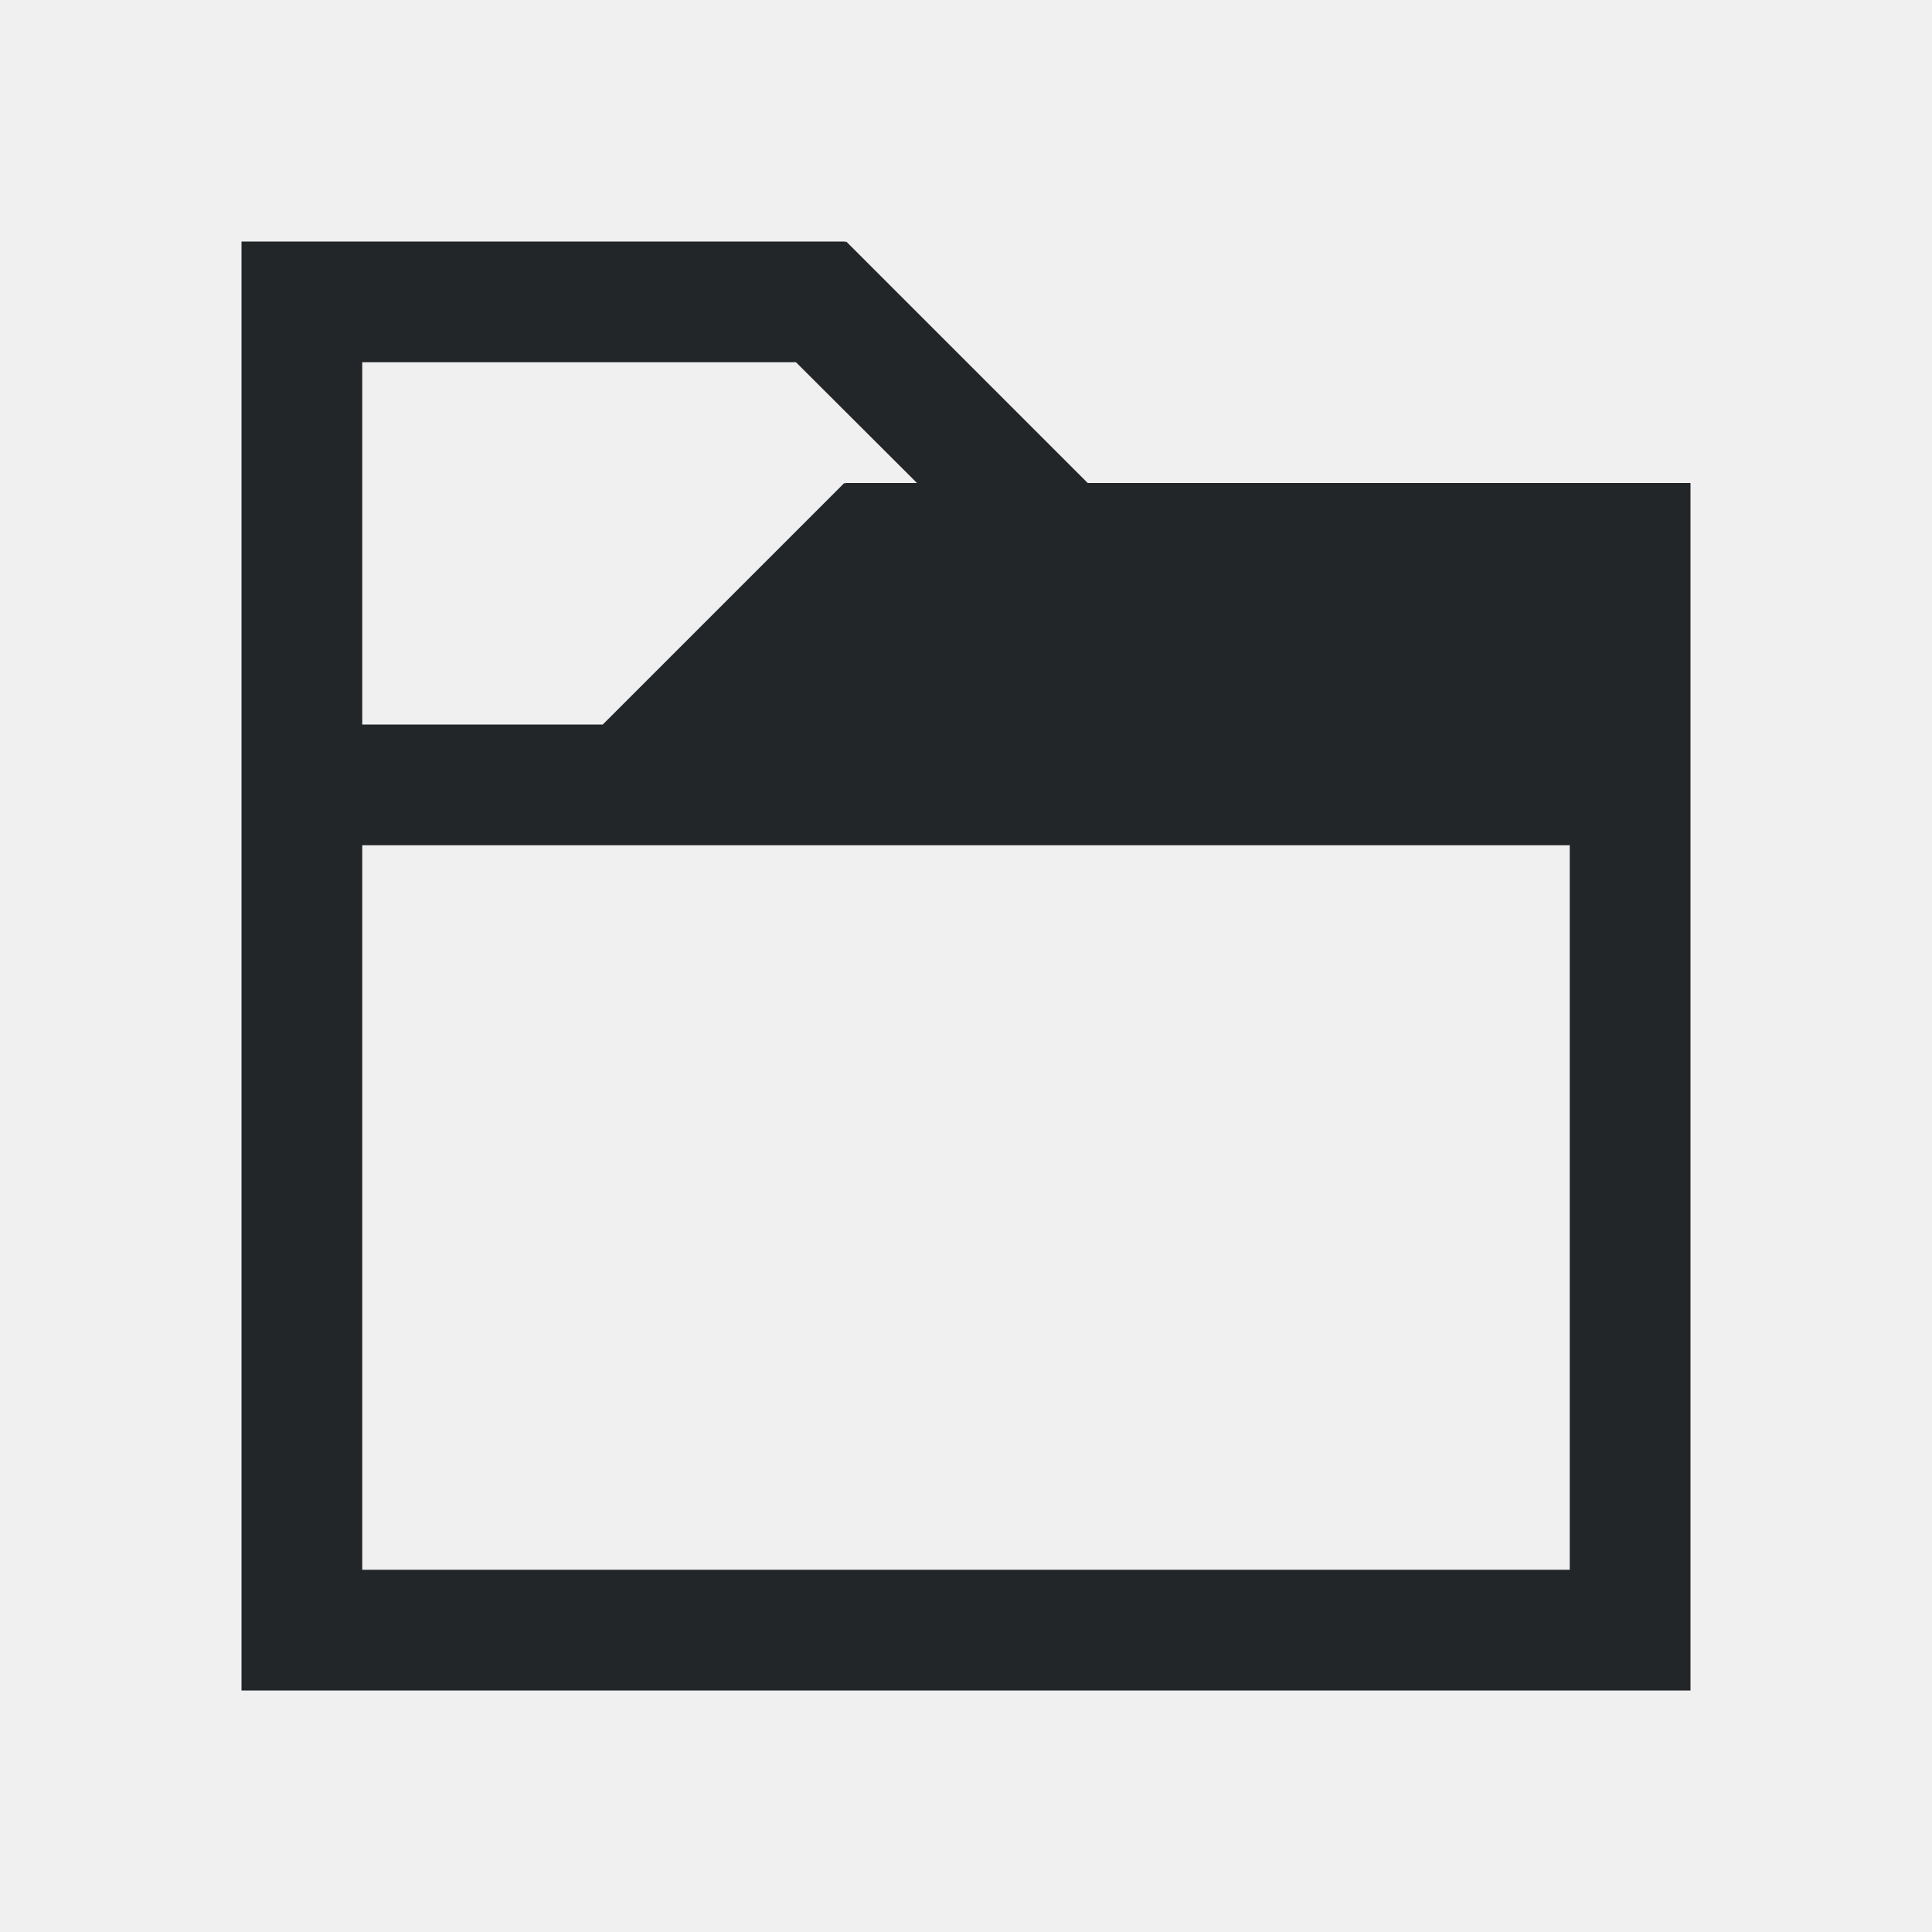
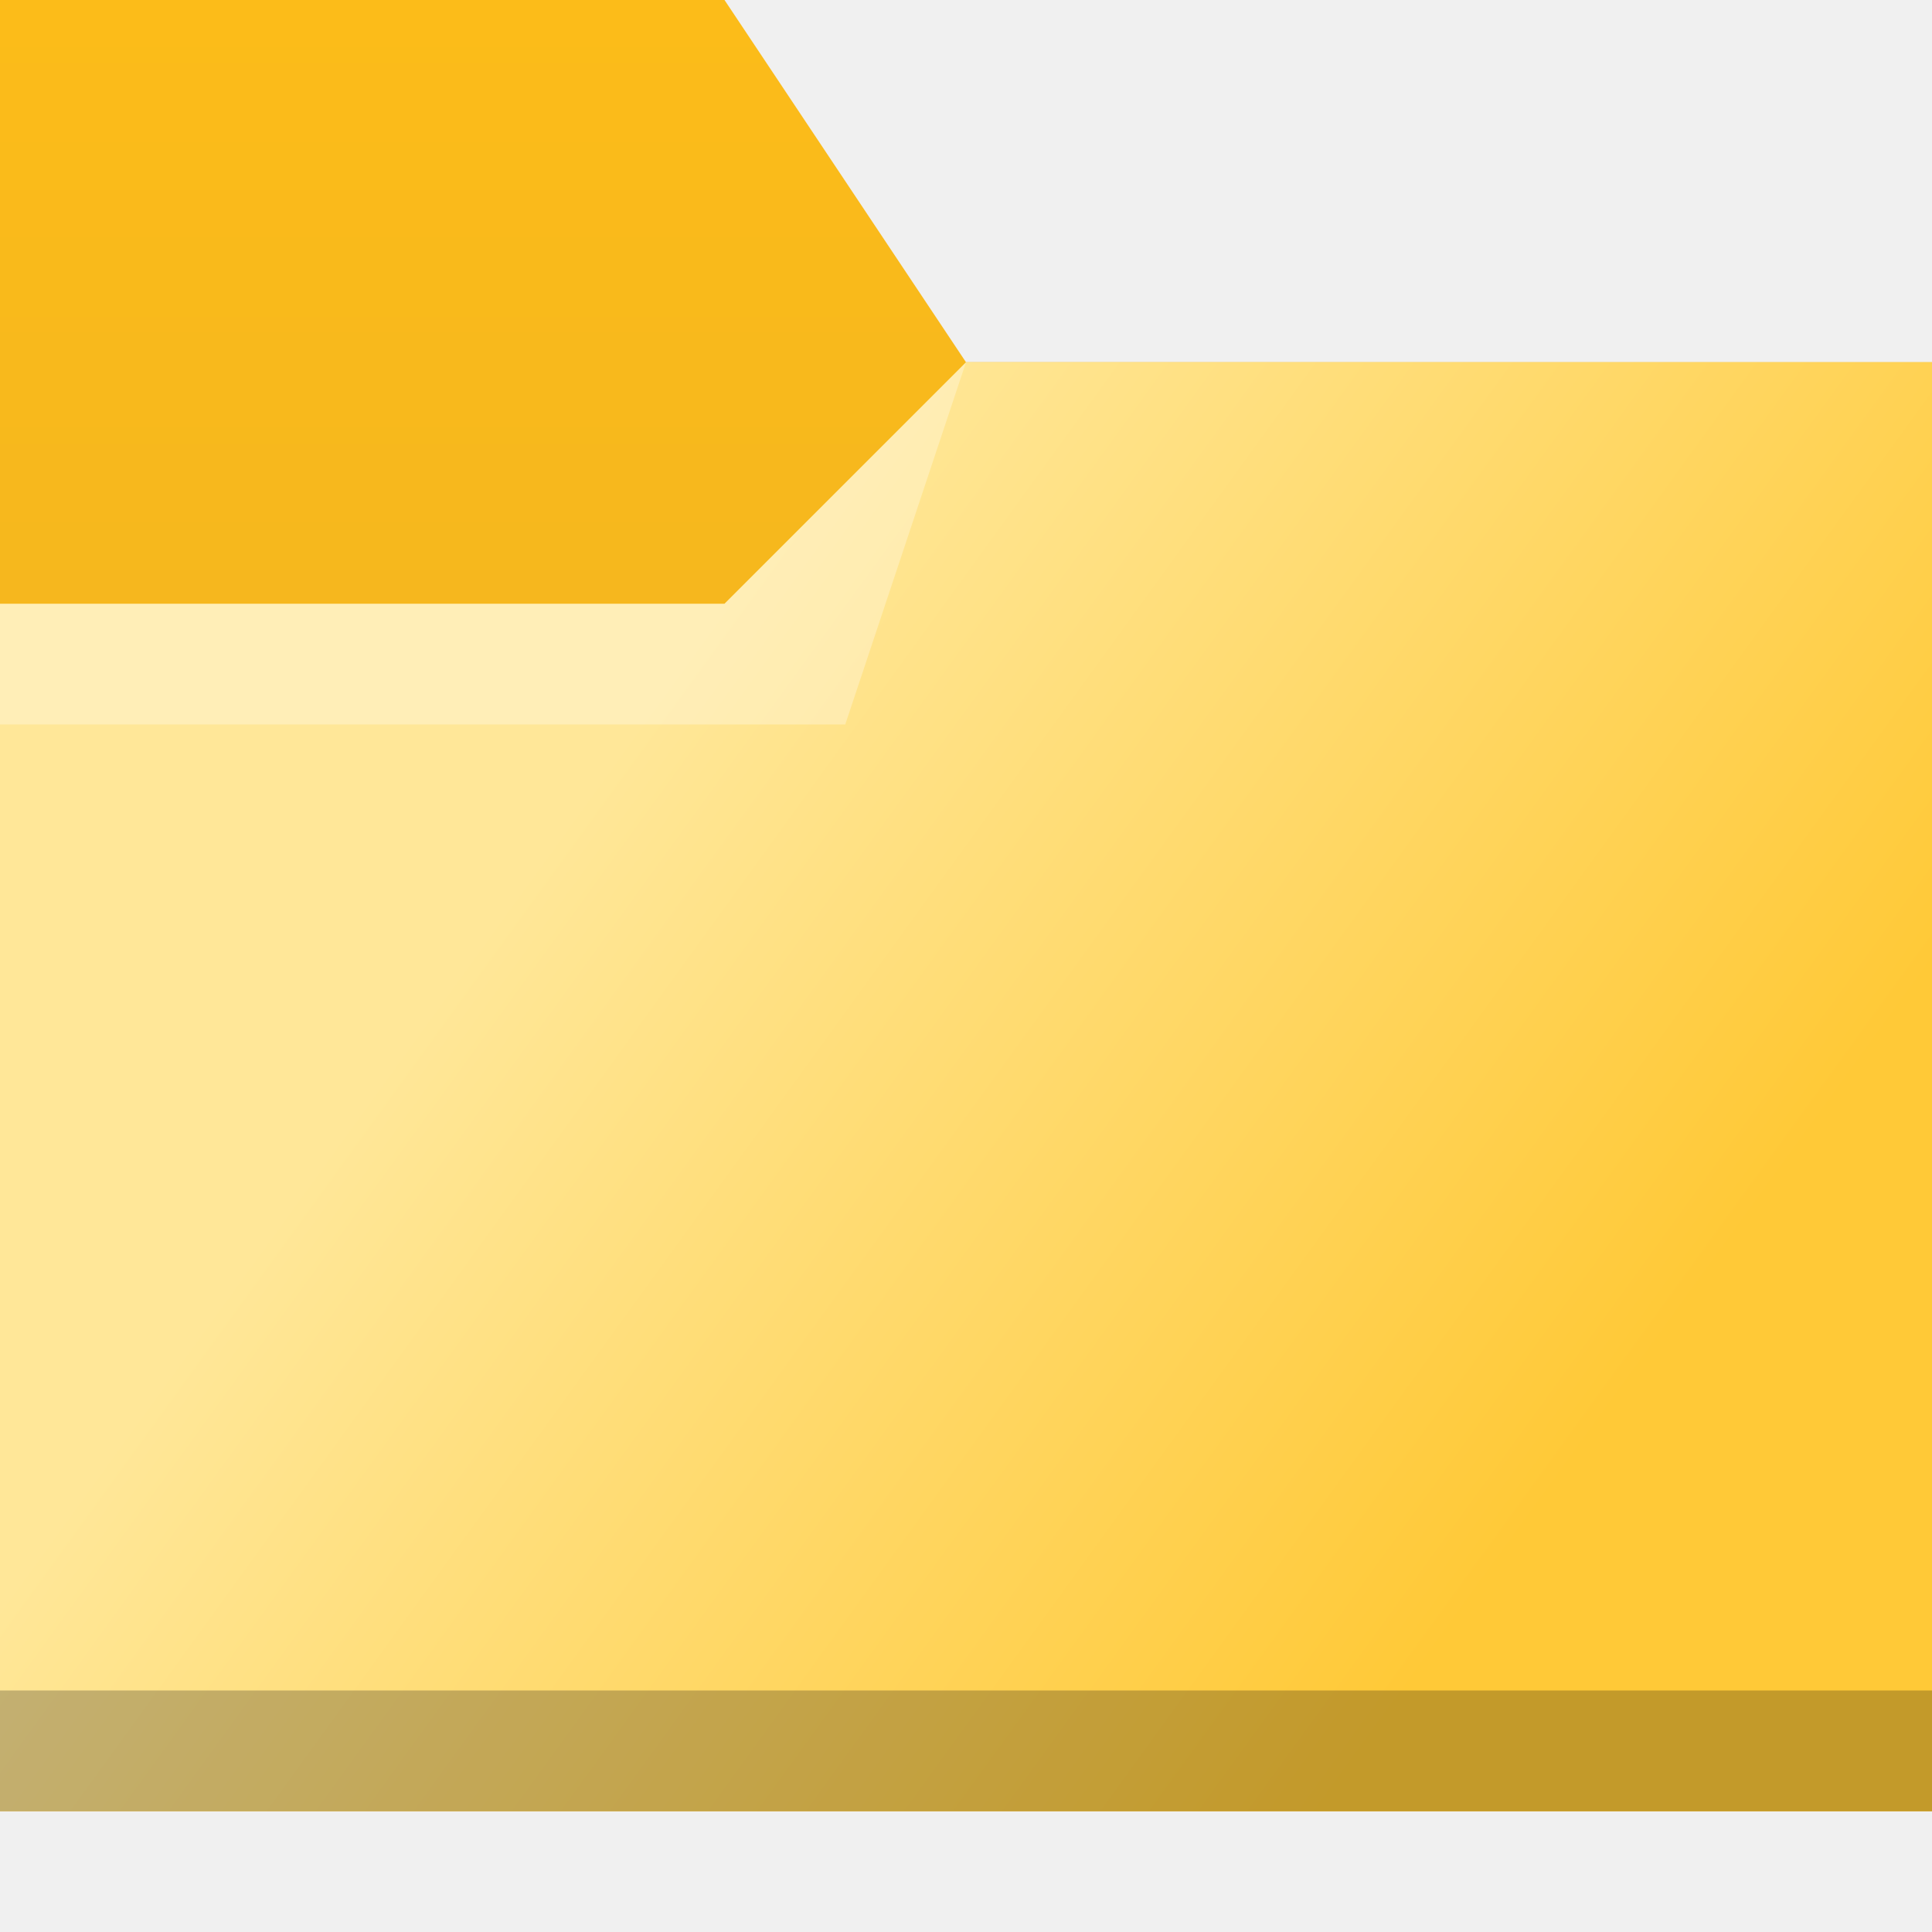
- <svg xmlns="http://www.w3.org/2000/svg" viewBox="0 0 16 16">
-   <defs id="defs3051">
-     <style type="text/css" id="current-color-scheme">
-       .ColorScheme-Text {
-         color:#232629;
-       }
-       </style>
+ <svg xmlns="http://www.w3.org/2000/svg" xmlns:xlink="http://www.w3.org/1999/xlink" width="16" height="16" viewBox="0 0 16 16" id="svg8694" version="1.1">
+   <defs id="defs8696">
+     <linearGradient id="linearGradient936">
+       <stop style="stop-color:#fcbc19;stop-opacity:1" offset="0" id="stop932" />
+       <stop style="stop-color:#f4b61f;stop-opacity:1" offset="1" id="stop934" />
+     </linearGradient>
+     <linearGradient xlink:href="#linearGradient4176-6" id="linearGradient4208" gradientUnits="userSpaceOnUse" x1="404.971" y1="508.798" x2="428.669" y2="525.389" gradientTransform="matrix(0.3448276,0,0,0.3333333,-133.6453,871.7629)" />
+     <linearGradient id="linearGradient4176-6">
+       <stop style="stop-color:#ffe798;stop-opacity:1" id="stop4178-7" />
+       <stop offset="1" style="stop-color:#ffc937;stop-opacity:1" id="stop4180-5" />
+     </linearGradient>
+     <linearGradient xlink:href="#linearGradient936" id="linearGradient938" x1="6" y1="1036.362" x2="6.001" y2="1042.65" gradientUnits="userSpaceOnUse" />
  </defs>
-   <path style="fill:currentColor;fill-opacity:1;stroke:none" d="M 2 2 L 2 3 L 2 6 L 2 7 L 2 13 L 2 14 L 14 14 L 14 13 L 14 6 L 14 5 L 14 4 L 9.008 4 L 7.008 2 L 7 2.008 L 7 2 L 3 2 L 2 2 z M 3 3 L 6.592 3 L 7.594 4 L 7 4 L 7 4.008 L 6.992 4 L 4.992 6 L 3 6 L 3 3 z M 3 7 L 13 7 L 13 13 L 3 13 L 3 7 z " class="ColorScheme-Text" />
+   <g id="layer1" transform="translate(0,-1036.362)">
+     <path id="path4182" d="m 0,1036.362 h 6 l 2,3 H 16 v 12 H 0 Z" style="fill:url(#linearGradient938);fill-opacity:1;fill-rule:evenodd;stroke:none;stroke-width:1px;stroke-linecap:butt;stroke-linejoin:miter;stroke-opacity:1" />
+     <path id="path4186" d="M -5e-6,1041.362 H 6 l 2,-2 h 8 l 5e-6,12 H 0 Z" style="fill:url(#linearGradient4208);fill-opacity:1;fill-rule:evenodd;stroke:none;stroke-width:1px;stroke-linecap:butt;stroke-linejoin:miter;stroke-opacity:1" />
+     <path d="m 0,1050.362 v 1 H 0.345 15.655 16 v -1 H 15.655 0.345 Z" id="path4192" style="fill-opacity:0.235" />
+     <path d="m 0,1042.362 v -1 h 6 l 2,-2 -1,3 z" id="path4232" style="opacity:0.3;fill:#ffffff;fill-opacity:1;fill-rule:evenodd" />
+   </g>
</svg>
